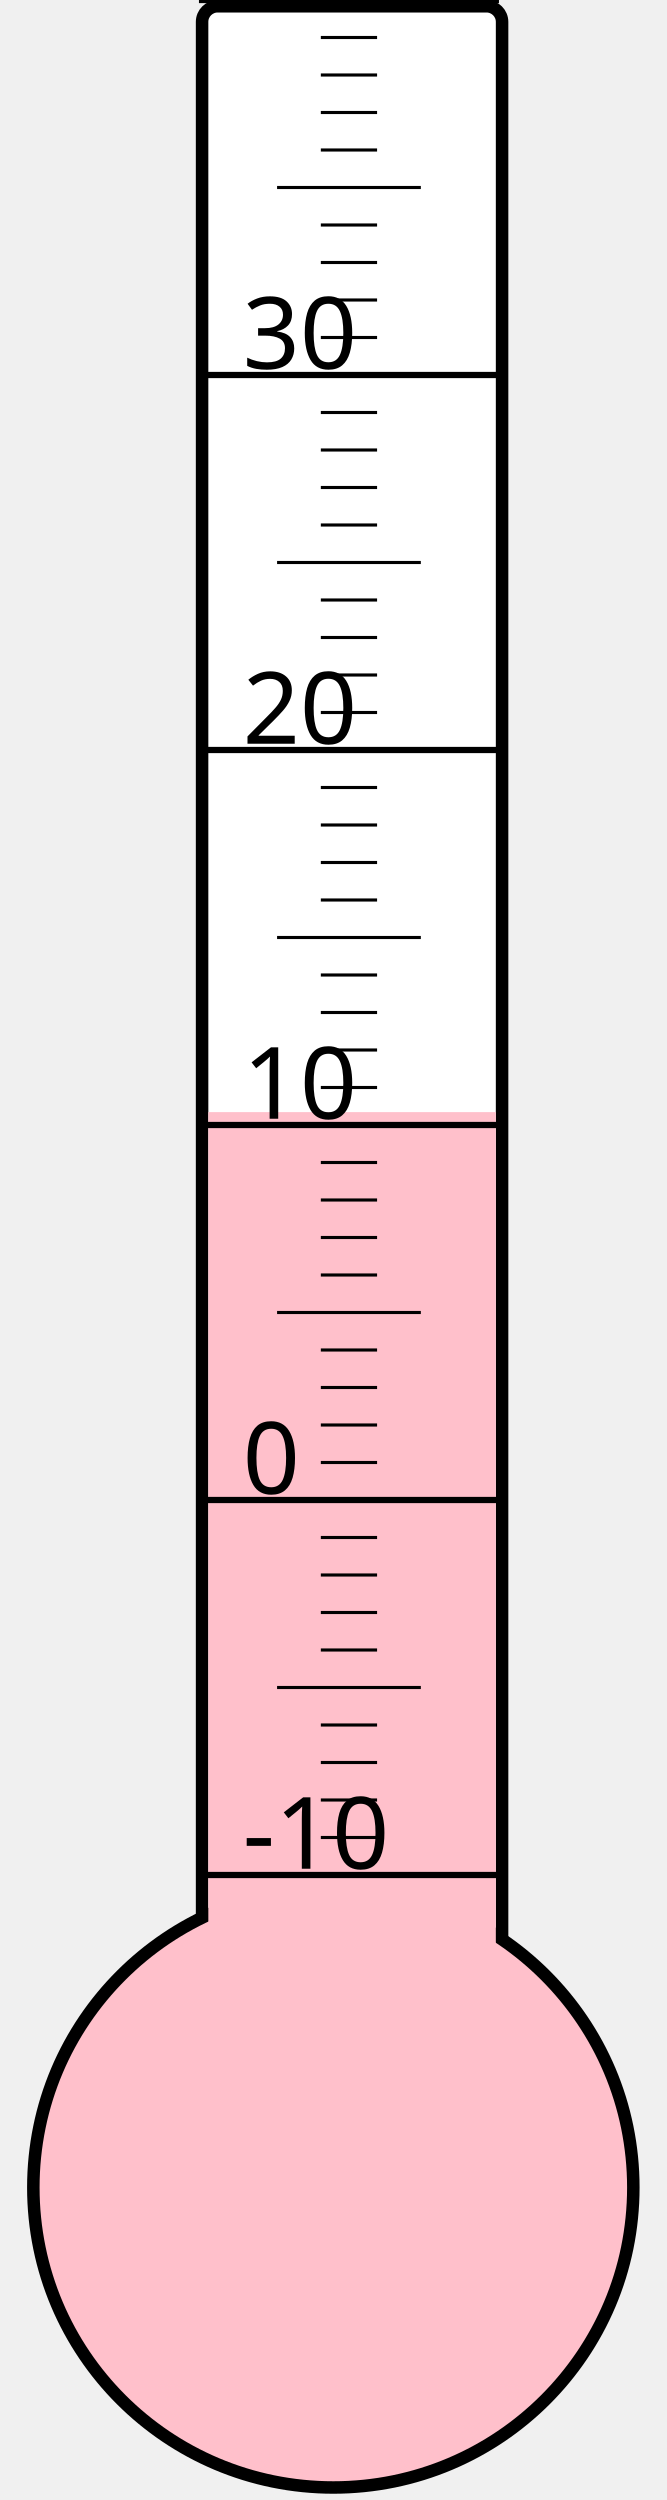
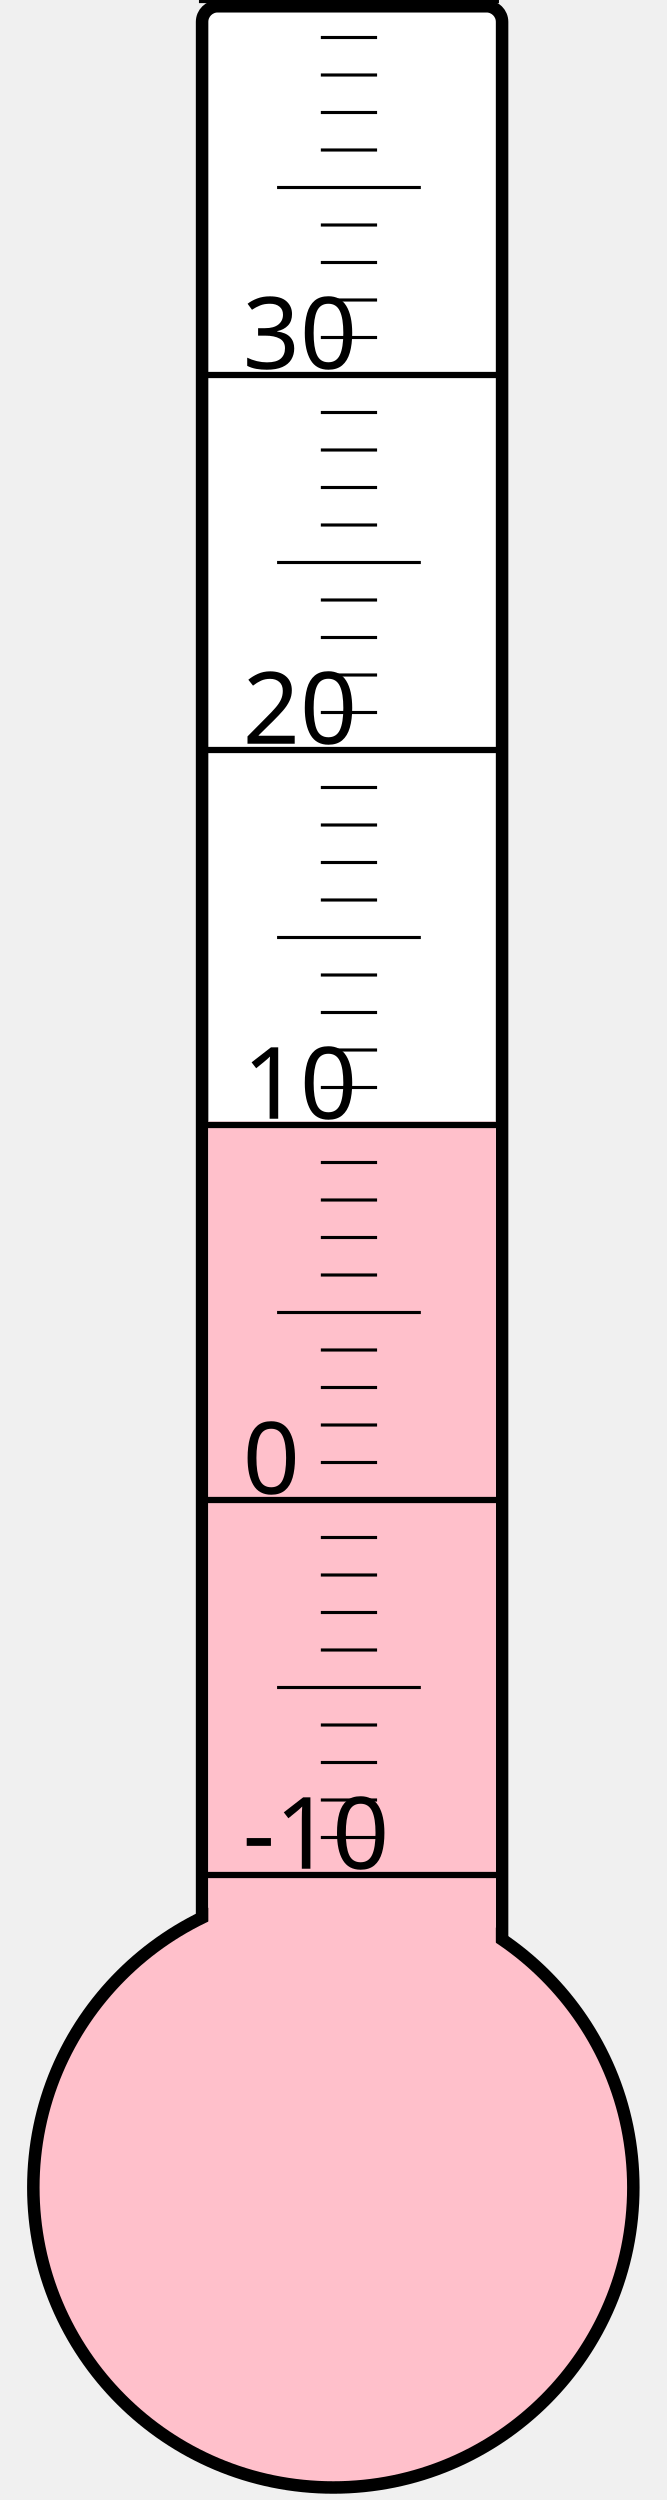
<svg xmlns="http://www.w3.org/2000/svg" width="40px" height="150px" viewBox="0 0 200 800">
  <rect width="200" height="800" x="0" y="0" style="fill: #ffffeb; fill-opacity: 0;" />
  <rect width="96" height="680" x="58" y="2" rx="5" ry="5" style="fill: white; fill-opacity: 1; stroke: black; stroke-width: 4;" />
  <circle cx="100" cy="700" r="96" style="fill: pink; stroke: black; stroke-width: 4;" />
-   <rect width="92" height="344.125" x="60" y="355.875" style="fill: pink; fill-opacity: 1; stroke-width: 0;" />
+   <rect width="92" height="341.125" x="60" y="358.875" style="fill: pink; fill-opacity: 1; stroke-width: 0;" />
  <text x="71" y="598" style="font-family: sans-serif; font-size: 24pt;">-10</text>
  <text x="71" y="478" style="font-family: sans-serif; font-size: 24pt;">0</text>
  <text x="71" y="358" style="font-family: sans-serif; font-size: 24pt;">10</text>
  <text x="71" y="238" style="font-family: sans-serif; font-size: 24pt;">20</text>
  <text x="71" y="118" style="font-family: sans-serif; font-size: 24pt;">30</text>
  <g style="stroke: black;">
    <line x1="57" y1="600" x2="153" y2="600" style="stroke-width: 2;" />
    <line x1="96" y1="588" x2="114" y2="588" style="stroke-width: 1;" />
    <line x1="96" y1="576" x2="114" y2="576" style="stroke-width: 1;" />
    <line x1="96" y1="564" x2="114" y2="564" style="stroke-width: 1;" />
    <line x1="96" y1="552" x2="114" y2="552" style="stroke-width: 1;" />
    <line x1="82" y1="540" x2="128" y2="540" style="stroke-width: 1;" />
    <line x1="96" y1="528" x2="114" y2="528" style="stroke-width: 1;" />
    <line x1="96" y1="516" x2="114" y2="516" style="stroke-width: 1;" />
    <line x1="96" y1="504" x2="114" y2="504" style="stroke-width: 1;" />
    <line x1="96" y1="492" x2="114" y2="492" style="stroke-width: 1;" />
    <line x1="57" y1="480" x2="153" y2="480" style="stroke-width: 2;" />
    <line x1="96" y1="468" x2="114" y2="468" style="stroke-width: 1;" />
    <line x1="96" y1="456" x2="114" y2="456" style="stroke-width: 1;" />
    <line x1="96" y1="444" x2="114" y2="444" style="stroke-width: 1;" />
    <line x1="96" y1="432" x2="114" y2="432" style="stroke-width: 1;" />
    <line x1="82" y1="420" x2="128" y2="420" style="stroke-width: 1;" />
    <line x1="96" y1="408" x2="114" y2="408" style="stroke-width: 1;" />
    <line x1="96" y1="396" x2="114" y2="396" style="stroke-width: 1;" />
    <line x1="96" y1="384" x2="114" y2="384" style="stroke-width: 1;" />
    <line x1="96" y1="372" x2="114" y2="372" style="stroke-width: 1;" />
    <line x1="57" y1="360" x2="153" y2="360" style="stroke-width: 2;" />
    <line x1="96" y1="348" x2="114" y2="348" style="stroke-width: 1;" />
    <line x1="96" y1="336" x2="114" y2="336" style="stroke-width: 1;" />
    <line x1="96" y1="324" x2="114" y2="324" style="stroke-width: 1;" />
    <line x1="96" y1="312" x2="114" y2="312" style="stroke-width: 1;" />
    <line x1="82" y1="300" x2="128" y2="300" style="stroke-width: 1;" />
    <line x1="96" y1="288" x2="114" y2="288" style="stroke-width: 1;" />
    <line x1="96" y1="276" x2="114" y2="276" style="stroke-width: 1;" />
    <line x1="96" y1="264" x2="114" y2="264" style="stroke-width: 1;" />
    <line x1="96" y1="252" x2="114" y2="252" style="stroke-width: 1;" />
    <line x1="57" y1="240" x2="153" y2="240" style="stroke-width: 2;" />
    <line x1="96" y1="228" x2="114" y2="228" style="stroke-width: 1;" />
    <line x1="96" y1="216" x2="114" y2="216" style="stroke-width: 1;" />
    <line x1="96" y1="204" x2="114" y2="204" style="stroke-width: 1;" />
    <line x1="96" y1="192" x2="114" y2="192" style="stroke-width: 1;" />
    <line x1="82" y1="180" x2="128" y2="180" style="stroke-width: 1;" />
    <line x1="96" y1="168" x2="114" y2="168" style="stroke-width: 1;" />
    <line x1="96" y1="156" x2="114" y2="156" style="stroke-width: 1;" />
    <line x1="96" y1="144" x2="114" y2="144" style="stroke-width: 1;" />
    <line x1="96" y1="132" x2="114" y2="132" style="stroke-width: 1;" />
    <line x1="57" y1="120" x2="153" y2="120" style="stroke-width: 2;" />
    <line x1="96" y1="108" x2="114" y2="108" style="stroke-width: 1;" />
    <line x1="96" y1="96" x2="114" y2="96" style="stroke-width: 1;" />
    <line x1="96" y1="84" x2="114" y2="84" style="stroke-width: 1;" />
    <line x1="96" y1="72" x2="114" y2="72" style="stroke-width: 1;" />
    <line x1="82" y1="60" x2="128" y2="60" style="stroke-width: 1;" />
    <line x1="96" y1="48" x2="114" y2="48" style="stroke-width: 1;" />
    <line x1="96" y1="36" x2="114" y2="36" style="stroke-width: 1;" />
    <line x1="96" y1="24" x2="114" y2="24" style="stroke-width: 1;" />
    <line x1="96" y1="12" x2="114" y2="12" style="stroke-width: 1;" />
    <line x1="57" y1="0" x2="153" y2="0" style="stroke-width: 2;" />
  </g>
</svg>
